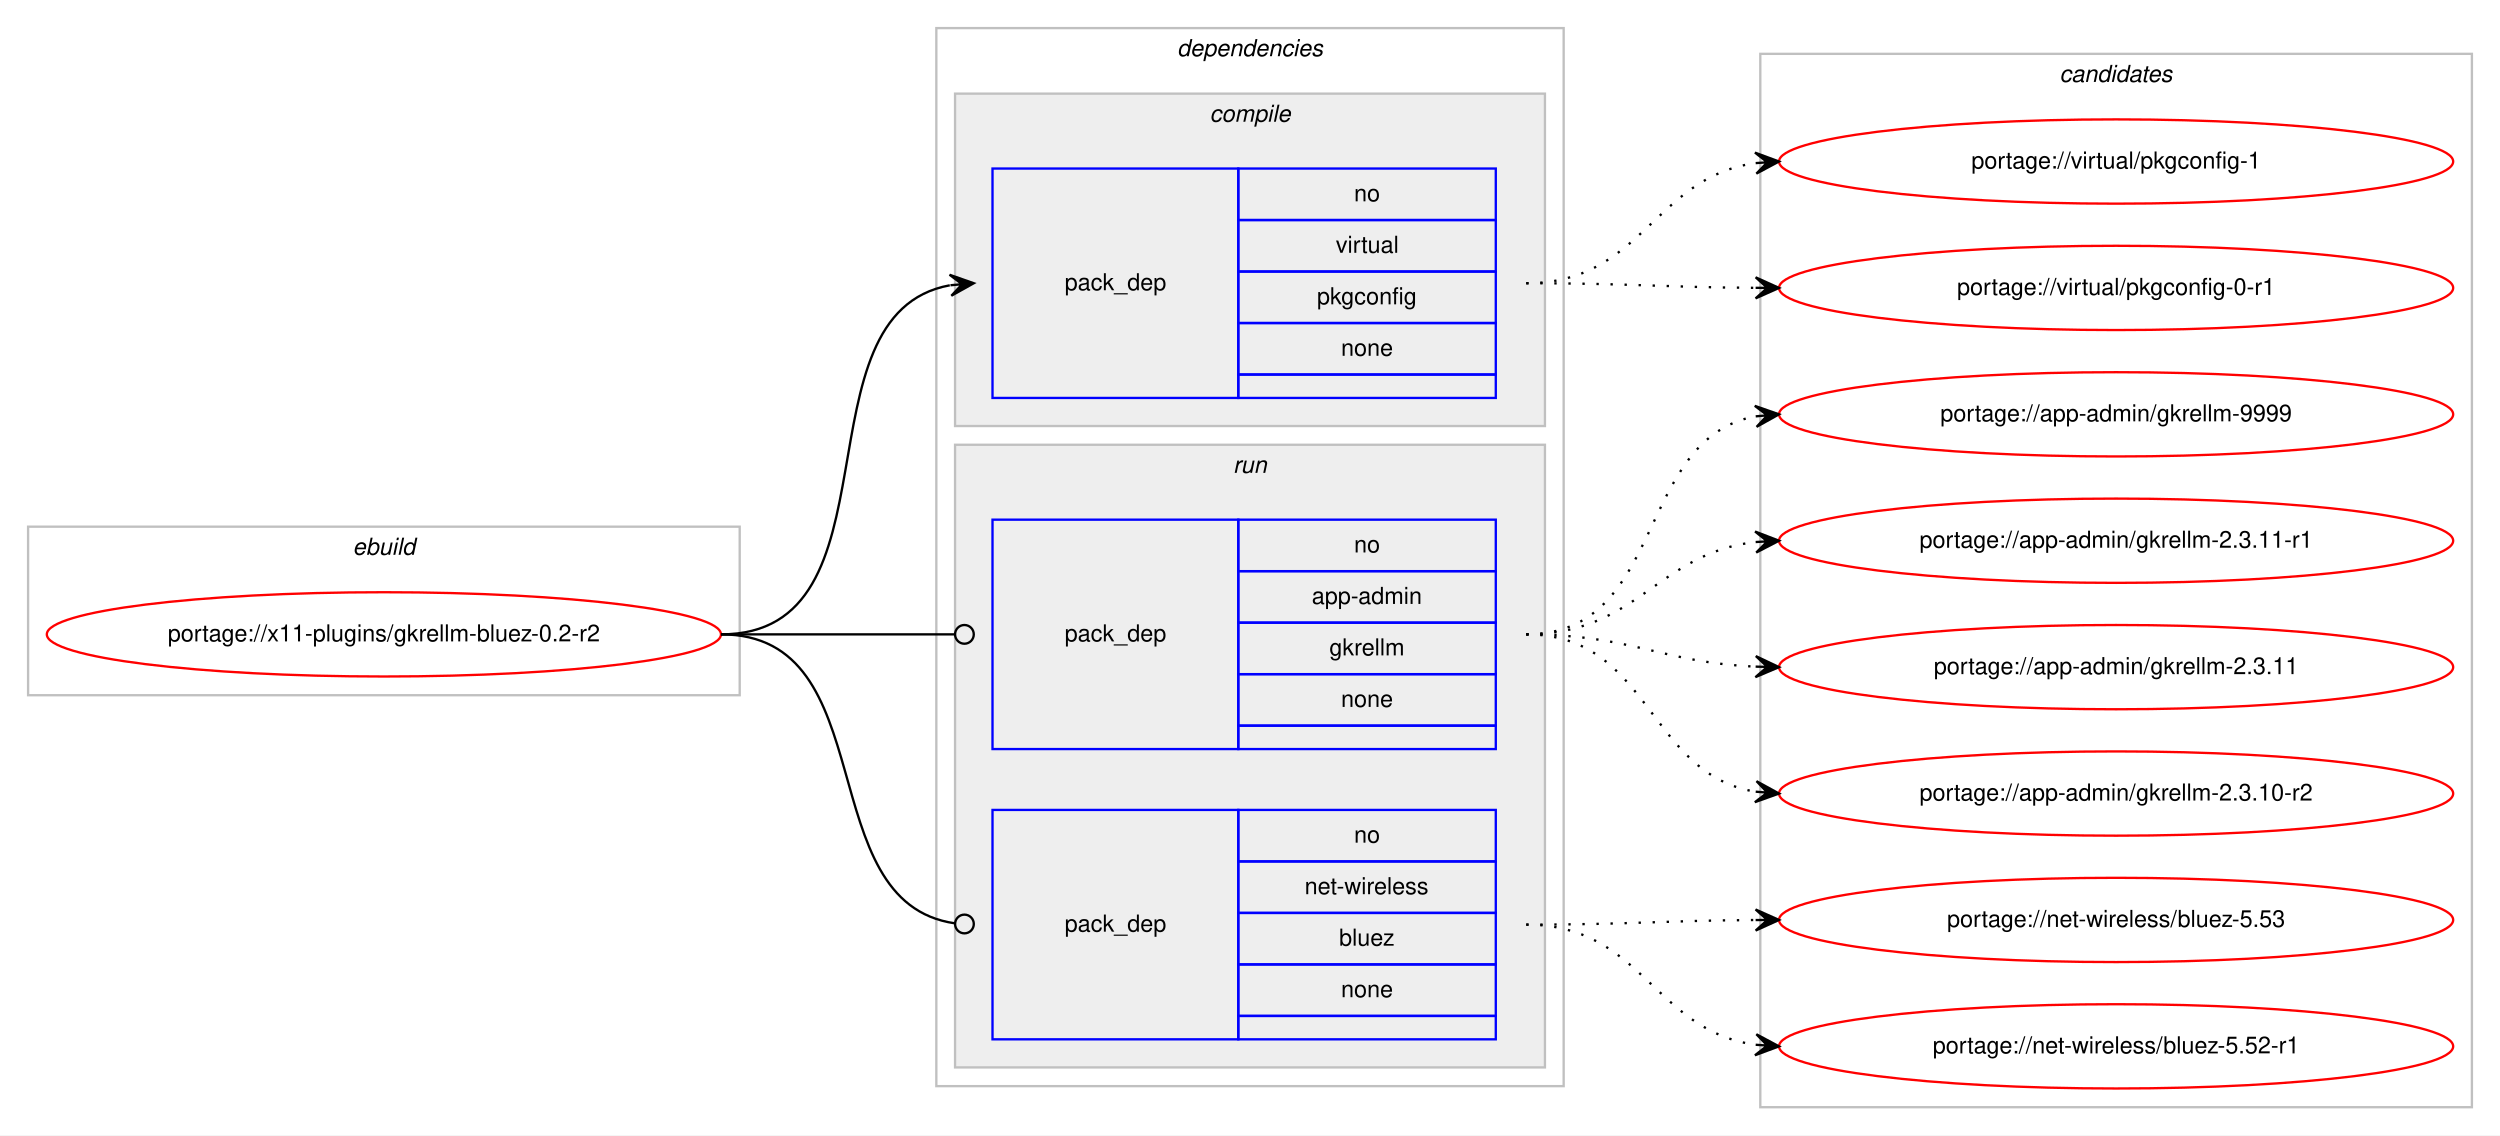
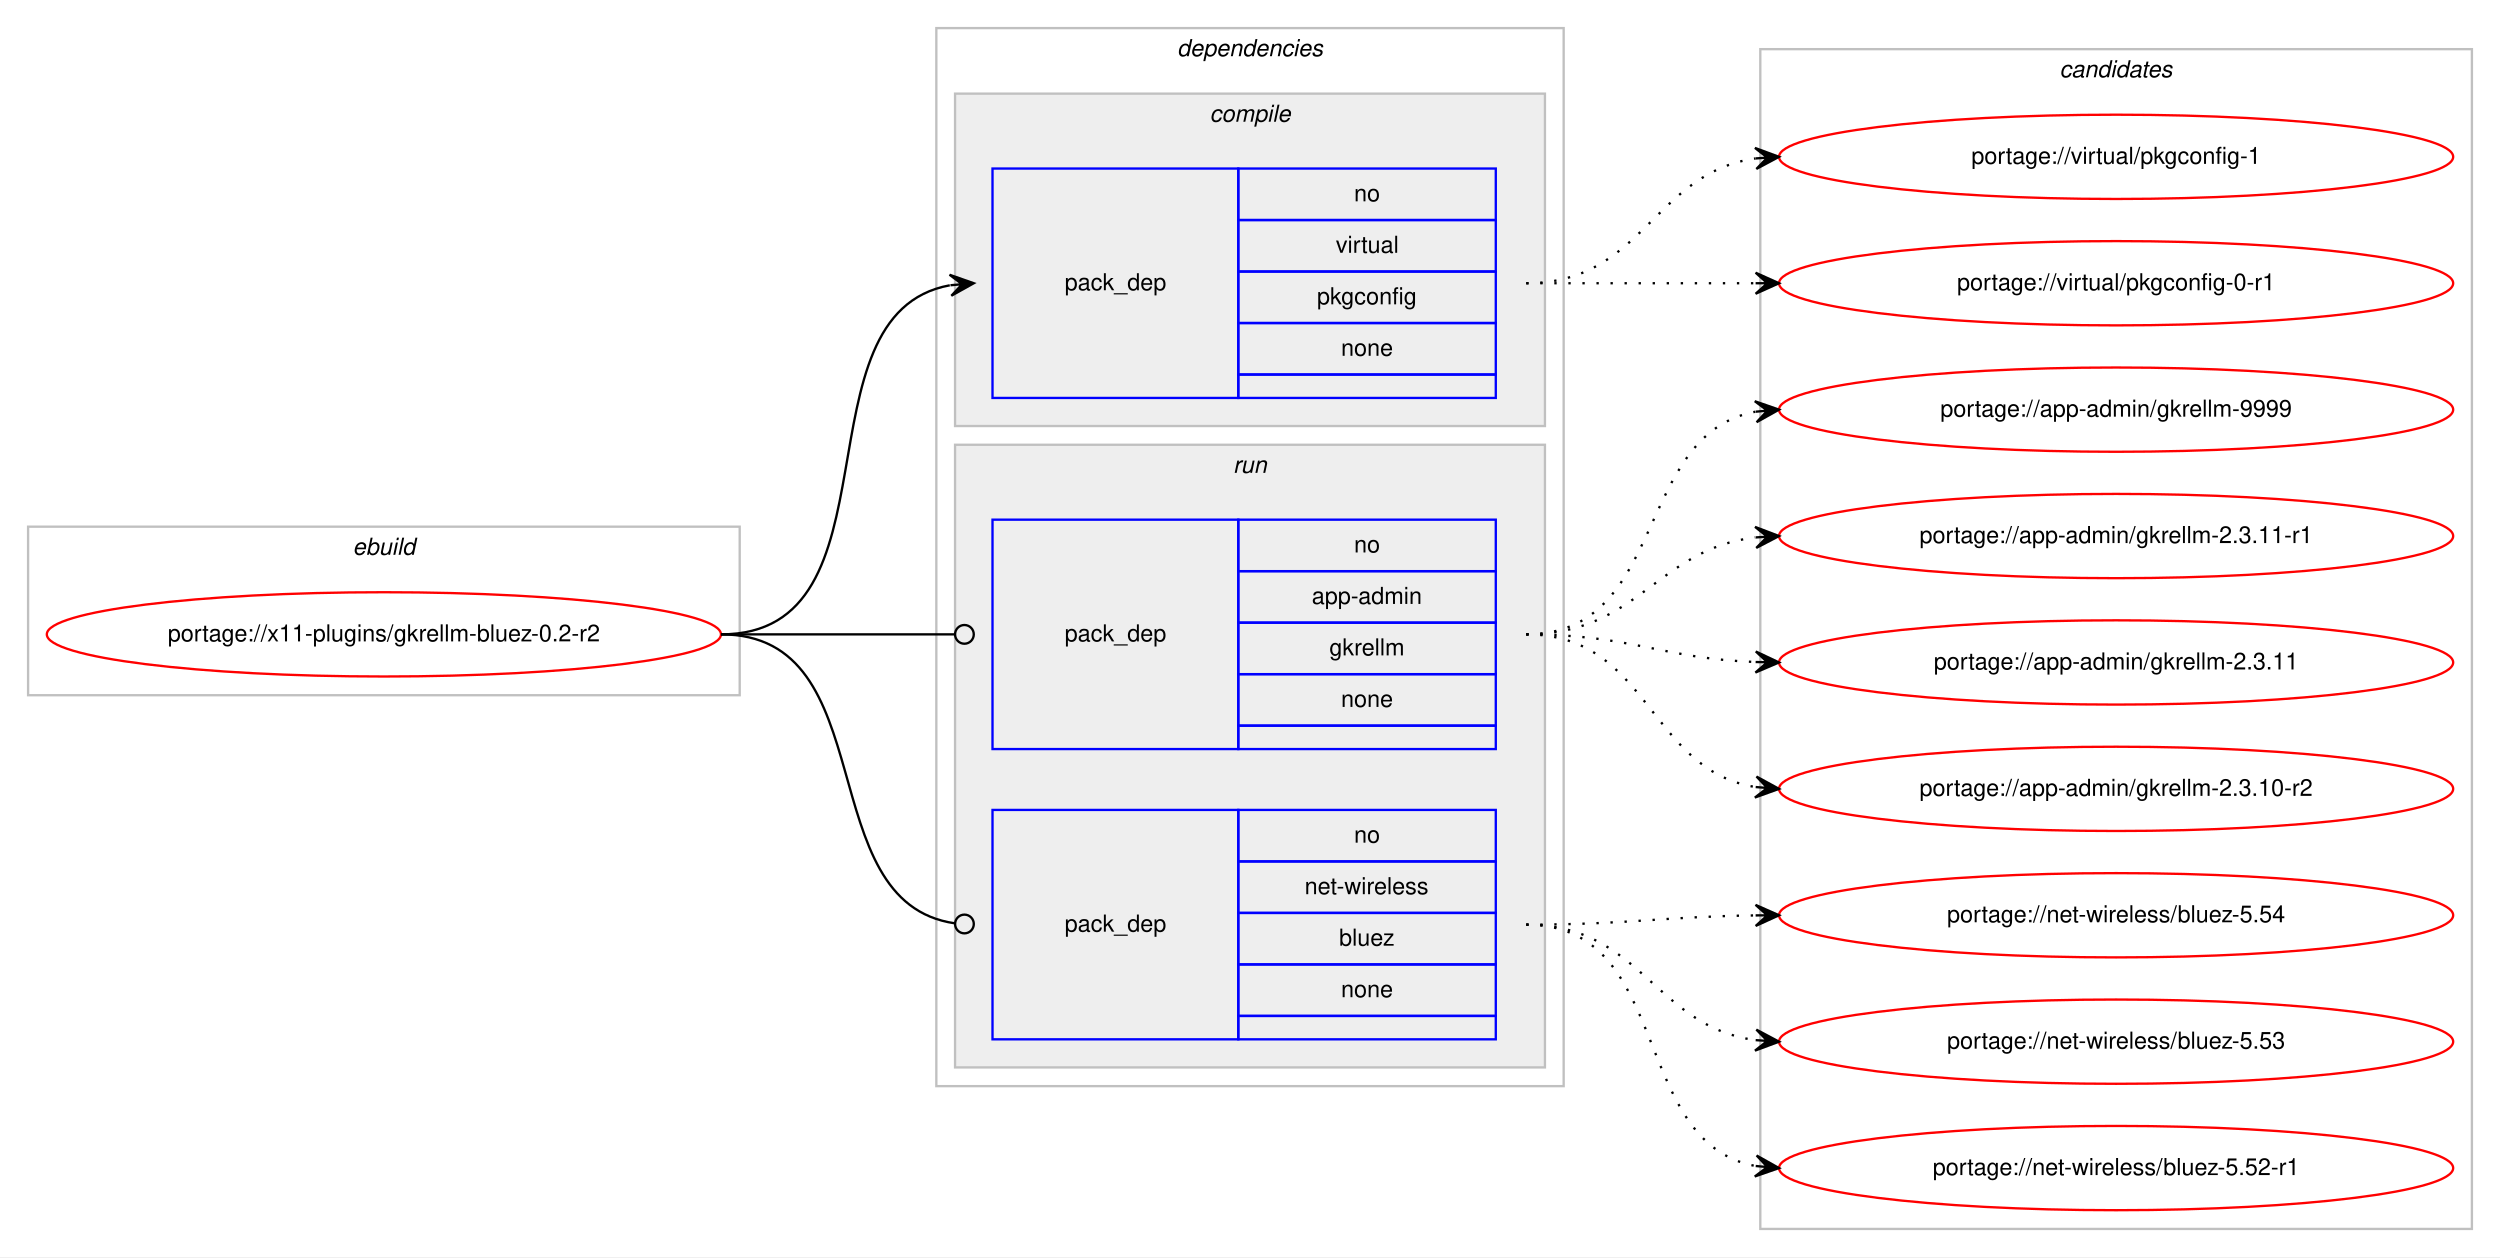
- <svg xmlns="http://www.w3.org/2000/svg" xmlns:xlink="http://www.w3.org/1999/xlink" width="1068pt" height="485pt" viewBox="0.00 0.00 1068.00 485.00">
-   <g id="graph0" class="graph" transform="scale(1 1) rotate(0) translate(4 481)">
-     <polygon fill="#ffffff" stroke="transparent" points="-4,4 -4,-481 1064,-481 1064,4 -4,4" />
+ <svg xmlns="http://www.w3.org/2000/svg" xmlns:xlink="http://www.w3.org/1999/xlink" width="1068pt" height="537pt" viewBox="0.00 0.00 1068.00 537.00">
+   <g id="graph0" class="graph" transform="scale(1 1) rotate(0) translate(4 533)">
+     <polygon fill="#ffffff" stroke="transparent" points="-4,4 -4,-533 1064,-533 1064,4 -4,4" />
    <g id="clust1" class="cluster">
-       <polygon fill="none" stroke="#c0c0c0" points="8,-184 8,-256 312,-256 312,-184 8,-184" />
-       <text text-anchor="start" x="146.663" y="-244" font-family="Helvetica,sans-Serif" font-style="italic" font-size="10.00" fill="#000000">ebuild</text>
+       <polygon fill="none" stroke="#c0c0c0" points="8,-236 8,-308 312,-308 312,-236 8,-236" />
+       <text text-anchor="start" x="146.663" y="-296" font-family="Helvetica,sans-Serif" font-style="italic" font-size="10.00" fill="#000000">ebuild</text>
    </g>
    <g id="clust2" class="cluster">
-       <polygon fill="none" stroke="#c0c0c0" points="396,-17 396,-469 664,-469 664,-17 396,-17" />
-       <text text-anchor="start" x="498.875" y="-457" font-family="Helvetica,sans-Serif" font-style="italic" font-size="10.00" fill="#000000">dependencies</text>
+       <polygon fill="none" stroke="#c0c0c0" points="396,-69 396,-521 664,-521 664,-69 396,-69" />
+       <text text-anchor="start" x="498.875" y="-509" font-family="Helvetica,sans-Serif" font-style="italic" font-size="10.00" fill="#000000">dependencies</text>
    </g>
    <g id="clust3" class="cluster">
-       <polygon fill="#eeeeee" stroke="#c0c0c0" points="404,-299 404,-441 656,-441 656,-299 404,-299" />
-       <text text-anchor="start" x="512.778" y="-429" font-family="Helvetica,sans-Serif" font-style="italic" font-size="10.00" fill="#000000">compile</text>
+       <polygon fill="#eeeeee" stroke="#c0c0c0" points="404,-351 404,-493 656,-493 656,-351 404,-351" />
+       <text text-anchor="start" x="512.778" y="-481" font-family="Helvetica,sans-Serif" font-style="italic" font-size="10.00" fill="#000000">compile</text>
    </g>
    <g id="clust6" class="cluster">
-       <polygon fill="#eeeeee" stroke="#c0c0c0" points="404,-25 404,-291 656,-291 656,-25 404,-25" />
-       <text text-anchor="start" x="522.777" y="-279" font-family="Helvetica,sans-Serif" font-style="italic" font-size="10.00" fill="#000000">run</text>
+       <polygon fill="#eeeeee" stroke="#c0c0c0" points="404,-77 404,-343 656,-343 656,-77 404,-77" />
+       <text text-anchor="start" x="522.777" y="-331" font-family="Helvetica,sans-Serif" font-style="italic" font-size="10.00" fill="#000000">run</text>
    </g>
    <g id="clust9" class="cluster">
-       <polygon fill="none" stroke="#c0c0c0" points="748,-8 748,-458 1052,-458 1052,-8 748,-8" />
-       <text text-anchor="start" x="875.824" y="-446" font-family="Helvetica,sans-Serif" font-style="italic" font-size="10.00" fill="#000000">candidates</text>
+       <polygon fill="none" stroke="#c0c0c0" points="748,-8 748,-512 1052,-512 1052,-8 748,-8" />
+       <text text-anchor="start" x="875.824" y="-500" font-family="Helvetica,sans-Serif" font-style="italic" font-size="10.00" fill="#000000">candidates</text>
    </g>
    <g id="node1" class="node">
      <g id="a_node1">
        <a xlink:href="../x11-plugins/gkrellm-bluez-0.2-r2.svg" xlink:title="portage://x11-plugins/gkrellm-bluez-0.2-r2">
-           <ellipse fill="none" stroke="#ff0000" cx="160" cy="-210" rx="144" ry="18" />
-           <text text-anchor="middle" x="160" y="-207" font-family="Helvetica,sans-Serif" font-size="10.00" fill="#000000">portage://x11-plugins/gkrellm-bluez-0.2-r2</text>
+           <ellipse fill="none" stroke="#ff0000" cx="160" cy="-262" rx="144" ry="18" />
+           <text text-anchor="middle" x="160" y="-259" font-family="Helvetica,sans-Serif" font-size="10.00" fill="#000000">portage://x11-plugins/gkrellm-bluez-0.2-r2</text>
        </a>
      </g>
    </g>
    <g id="node2" class="node">
-       <polygon fill="none" stroke="#0000ff" points="420,-311 420,-409 525,-409 525,-311 420,-311" />
-       <text text-anchor="start" x="450.823" y="-357" font-family="Helvetica,sans-Serif" font-size="10.00" fill="#000000">pack_dep</text>
-       <polygon fill="none" stroke="#0000ff" points="525,-387 525,-409 635,-409 635,-387 525,-387" />
-       <text text-anchor="start" x="574.441" y="-395" font-family="Helvetica,sans-Serif" font-size="10.00" fill="#000000">no</text>
-       <polygon fill="none" stroke="#0000ff" points="525,-365 525,-387 635,-387 635,-365 525,-365" />
-       <text text-anchor="start" x="566.668" y="-373" font-family="Helvetica,sans-Serif" font-size="10.00" fill="#000000">virtual</text>
-       <polygon fill="none" stroke="#0000ff" points="525,-343 525,-365 635,-365 635,-343 525,-343" />
-       <text text-anchor="start" x="558.604" y="-351" font-family="Helvetica,sans-Serif" font-size="10.00" fill="#000000">pkgconfig</text>
-       <polygon fill="none" stroke="#0000ff" points="525,-321 525,-343 635,-343 635,-321 525,-321" />
-       <text text-anchor="start" x="568.882" y="-329" font-family="Helvetica,sans-Serif" font-size="10.00" fill="#000000">none</text>
-       <polygon fill="none" stroke="#0000ff" points="525,-311 525,-321 635,-321 635,-311 525,-311" />
+       <polygon fill="none" stroke="#0000ff" points="420,-363 420,-461 525,-461 525,-363 420,-363" />
+       <text text-anchor="start" x="450.823" y="-409" font-family="Helvetica,sans-Serif" font-size="10.00" fill="#000000">pack_dep</text>
+       <polygon fill="none" stroke="#0000ff" points="525,-439 525,-461 635,-461 635,-439 525,-439" />
+       <text text-anchor="start" x="574.441" y="-447" font-family="Helvetica,sans-Serif" font-size="10.00" fill="#000000">no</text>
+       <polygon fill="none" stroke="#0000ff" points="525,-417 525,-439 635,-439 635,-417 525,-417" />
+       <text text-anchor="start" x="566.668" y="-425" font-family="Helvetica,sans-Serif" font-size="10.00" fill="#000000">virtual</text>
+       <polygon fill="none" stroke="#0000ff" points="525,-395 525,-417 635,-417 635,-395 525,-395" />
+       <text text-anchor="start" x="558.604" y="-403" font-family="Helvetica,sans-Serif" font-size="10.00" fill="#000000">pkgconfig</text>
+       <polygon fill="none" stroke="#0000ff" points="525,-373 525,-395 635,-395 635,-373 525,-373" />
+       <text text-anchor="start" x="568.882" y="-381" font-family="Helvetica,sans-Serif" font-size="10.00" fill="#000000">none</text>
+       <polygon fill="none" stroke="#0000ff" points="525,-363 525,-373 635,-373 635,-363 525,-363" />
    </g>
    <g id="edge1" class="edge">
-       <path fill="none" stroke="#000000" d="M304,-210C382.459,-210 334.63,-346.826 401.742,-359.119" />
-       <polygon fill="#000000" stroke="#000000" points="412,-360 401.652,-363.628 407.018,-359.572 402.037,-359.144 402.037,-359.144 402.037,-359.144 407.018,-359.572 402.422,-354.661 412,-360 412,-360" />
+       <path fill="none" stroke="#000000" d="M304,-262C382.459,-262 334.63,-398.826 401.742,-411.119" />
+       <polygon fill="#000000" stroke="#000000" points="412,-412 401.652,-415.628 407.018,-411.572 402.037,-411.144 402.037,-411.144 402.037,-411.144 407.018,-411.572 402.422,-406.661 412,-412 412,-412" />
    </g>
    <g id="node3" class="node">
-       <polygon fill="none" stroke="#0000ff" points="420,-161 420,-259 525,-259 525,-161 420,-161" />
-       <text text-anchor="start" x="450.823" y="-207" font-family="Helvetica,sans-Serif" font-size="10.00" fill="#000000">pack_dep</text>
-       <polygon fill="none" stroke="#0000ff" points="525,-237 525,-259 635,-259 635,-237 525,-237" />
-       <text text-anchor="start" x="574.441" y="-245" font-family="Helvetica,sans-Serif" font-size="10.00" fill="#000000">no</text>
-       <polygon fill="none" stroke="#0000ff" points="525,-215 525,-237 635,-237 635,-215 525,-215" />
-       <text text-anchor="start" x="556.385" y="-223" font-family="Helvetica,sans-Serif" font-size="10.00" fill="#000000">app-admin</text>
-       <polygon fill="none" stroke="#0000ff" points="525,-193 525,-215 635,-215 635,-193 525,-193" />
-       <text text-anchor="start" x="563.893" y="-201" font-family="Helvetica,sans-Serif" font-size="10.00" fill="#000000">gkrellm</text>
-       <polygon fill="none" stroke="#0000ff" points="525,-171 525,-193 635,-193 635,-171 525,-171" />
-       <text text-anchor="start" x="568.882" y="-179" font-family="Helvetica,sans-Serif" font-size="10.00" fill="#000000">none</text>
-       <polygon fill="none" stroke="#0000ff" points="525,-161 525,-171 635,-171 635,-161 525,-161" />
+       <polygon fill="none" stroke="#0000ff" points="420,-213 420,-311 525,-311 525,-213 420,-213" />
+       <text text-anchor="start" x="450.823" y="-259" font-family="Helvetica,sans-Serif" font-size="10.00" fill="#000000">pack_dep</text>
+       <polygon fill="none" stroke="#0000ff" points="525,-289 525,-311 635,-311 635,-289 525,-289" />
+       <text text-anchor="start" x="574.441" y="-297" font-family="Helvetica,sans-Serif" font-size="10.00" fill="#000000">no</text>
+       <polygon fill="none" stroke="#0000ff" points="525,-267 525,-289 635,-289 635,-267 525,-267" />
+       <text text-anchor="start" x="556.385" y="-275" font-family="Helvetica,sans-Serif" font-size="10.00" fill="#000000">app-admin</text>
+       <polygon fill="none" stroke="#0000ff" points="525,-245 525,-267 635,-267 635,-245 525,-245" />
+       <text text-anchor="start" x="563.893" y="-253" font-family="Helvetica,sans-Serif" font-size="10.00" fill="#000000">gkrellm</text>
+       <polygon fill="none" stroke="#0000ff" points="525,-223 525,-245 635,-245 635,-223 525,-223" />
+       <text text-anchor="start" x="568.882" y="-231" font-family="Helvetica,sans-Serif" font-size="10.00" fill="#000000">none</text>
+       <polygon fill="none" stroke="#0000ff" points="525,-213 525,-223 635,-223 635,-213 525,-213" />
    </g>
    <g id="edge2" class="edge">
-       <path fill="none" stroke="#000000" d="M304,-210C349.188,-210 362.47,-210 403.919,-210" />
-       <ellipse fill="none" stroke="#000000" cx="408" cy="-210" rx="4" ry="4" />
+       <path fill="none" stroke="#000000" d="M304,-262C349.188,-262 362.47,-262 403.919,-262" />
+       <ellipse fill="none" stroke="#000000" cx="408" cy="-262" rx="4" ry="4" />
    </g>
    <g id="node4" class="node">
-       <polygon fill="none" stroke="#0000ff" points="420,-37 420,-135 525,-135 525,-37 420,-37" />
-       <text text-anchor="start" x="450.823" y="-83" font-family="Helvetica,sans-Serif" font-size="10.00" fill="#000000">pack_dep</text>
-       <polygon fill="none" stroke="#0000ff" points="525,-113 525,-135 635,-135 635,-113 525,-113" />
-       <text text-anchor="start" x="574.441" y="-121" font-family="Helvetica,sans-Serif" font-size="10.00" fill="#000000">no</text>
-       <polygon fill="none" stroke="#0000ff" points="525,-91 525,-113 635,-113 635,-91 525,-91" />
-       <text text-anchor="start" x="553.335" y="-99" font-family="Helvetica,sans-Serif" font-size="10.00" fill="#000000">net-wireless</text>
-       <polygon fill="none" stroke="#0000ff" points="525,-69 525,-91 635,-91 635,-69 525,-69" />
-       <text text-anchor="start" x="568.052" y="-77" font-family="Helvetica,sans-Serif" font-size="10.00" fill="#000000">bluez</text>
-       <polygon fill="none" stroke="#0000ff" points="525,-47 525,-69 635,-69 635,-47 525,-47" />
-       <text text-anchor="start" x="568.882" y="-55" font-family="Helvetica,sans-Serif" font-size="10.00" fill="#000000">none</text>
-       <polygon fill="none" stroke="#0000ff" points="525,-37 525,-47 635,-47 635,-37 525,-37" />
+       <polygon fill="none" stroke="#0000ff" points="420,-89 420,-187 525,-187 525,-89 420,-89" />
+       <text text-anchor="start" x="450.823" y="-135" font-family="Helvetica,sans-Serif" font-size="10.00" fill="#000000">pack_dep</text>
+       <polygon fill="none" stroke="#0000ff" points="525,-165 525,-187 635,-187 635,-165 525,-165" />
+       <text text-anchor="start" x="574.441" y="-173" font-family="Helvetica,sans-Serif" font-size="10.00" fill="#000000">no</text>
+       <polygon fill="none" stroke="#0000ff" points="525,-143 525,-165 635,-165 635,-143 525,-143" />
+       <text text-anchor="start" x="553.335" y="-151" font-family="Helvetica,sans-Serif" font-size="10.00" fill="#000000">net-wireless</text>
+       <polygon fill="none" stroke="#0000ff" points="525,-121 525,-143 635,-143 635,-121 525,-121" />
+       <text text-anchor="start" x="568.052" y="-129" font-family="Helvetica,sans-Serif" font-size="10.00" fill="#000000">bluez</text>
+       <polygon fill="none" stroke="#0000ff" points="525,-99 525,-121 635,-121 635,-99 525,-99" />
+       <text text-anchor="start" x="568.882" y="-107" font-family="Helvetica,sans-Serif" font-size="10.00" fill="#000000">none</text>
+       <polygon fill="none" stroke="#0000ff" points="525,-89 525,-99 635,-99 635,-89 525,-89" />
    </g>
    <g id="edge3" class="edge">
-       <path fill="none" stroke="#000000" d="M304,-210C374.229,-210 341.728,-95.498 403.932,-86.553" />
-       <ellipse fill="none" stroke="#000000" cx="408.009" cy="-86.273" rx="4" ry="4" />
+       <path fill="none" stroke="#000000" d="M304,-262C374.229,-262 341.728,-147.498 403.932,-138.553" />
+       <ellipse fill="none" stroke="#000000" cx="408.009" cy="-138.274" rx="4" ry="4" />
    </g>
    <g id="node5" class="node">
      <g id="a_node5">
        <a xlink:href="../virtual/pkgconfig-1.svg" xlink:title="portage://virtual/pkgconfig-1">
-           <ellipse fill="none" stroke="#ff0000" cx="900" cy="-412" rx="144" ry="18" />
-           <text text-anchor="middle" x="900" y="-409" font-family="Helvetica,sans-Serif" font-size="10.00" fill="#000000">portage://virtual/pkgconfig-1</text>
+           <ellipse fill="none" stroke="#ff0000" cx="900" cy="-466" rx="144" ry="18" />
+           <text text-anchor="middle" x="900" y="-463" font-family="Helvetica,sans-Serif" font-size="10.00" fill="#000000">portage://virtual/pkgconfig-1</text>
        </a>
      </g>
    </g>
    <g id="edge4" class="edge">
-       <path fill="none" stroke="#000000" stroke-dasharray="1,5" d="M648,-360C697.632,-360 702.285,-405.134 745.768,-411.304" />
-       <polygon fill="#000000" stroke="#000000" points="756,-412 745.718,-415.811 751.011,-411.661 746.023,-411.322 746.023,-411.322 746.023,-411.322 751.011,-411.661 746.328,-406.832 756,-412 756,-412" />
+       <path fill="none" stroke="#000000" stroke-dasharray="1,5" d="M648,-412C698.102,-412 702.012,-459.066 745.979,-465.317" />
+       <polygon fill="#000000" stroke="#000000" points="756,-466 745.717,-469.81 751.012,-465.66 746.023,-465.32 746.023,-465.32 746.023,-465.32 751.012,-465.66 746.329,-460.831 756,-466 756,-466" />
    </g>
    <g id="node6" class="node">
      <g id="a_node6">
        <a xlink:href="../virtual/pkgconfig-0-r1.svg" xlink:title="portage://virtual/pkgconfig-0-r1">
-           <ellipse fill="none" stroke="#ff0000" cx="900" cy="-358" rx="144" ry="18" />
-           <text text-anchor="middle" x="900" y="-355" font-family="Helvetica,sans-Serif" font-size="10.00" fill="#000000">portage://virtual/pkgconfig-0-r1</text>
+           <ellipse fill="none" stroke="#ff0000" cx="900" cy="-412" rx="144" ry="18" />
+           <text text-anchor="middle" x="900" y="-409" font-family="Helvetica,sans-Serif" font-size="10.00" fill="#000000">portage://virtual/pkgconfig-0-r1</text>
        </a>
      </g>
    </g>
    <g id="edge5" class="edge">
-       <path fill="none" stroke="#000000" stroke-dasharray="1,5" d="M648,-360C692.445,-360 706.014,-358.286 745.876,-358.031" />
-       <polygon fill="#000000" stroke="#000000" points="756,-358 746.014,-362.531 751,-358.016 746,-358.031 746,-358.031 746,-358.031 751,-358.016 745.986,-353.531 756,-358 756,-358" />
+       <path fill="none" stroke="#000000" stroke-dasharray="1,5" d="M648,-412C692.438,-412 706.02,-412 745.878,-412" />
+       <polygon fill="#000000" stroke="#000000" points="756,-412 746,-416.5 751,-412 746,-412 746,-412 746,-412 751,-412 746,-407.5 756,-412 756,-412" />
    </g>
    <g id="node7" class="node">
      <g id="a_node7">
        <a xlink:href="../app-admin/gkrellm-9999.svg" xlink:title="portage://app-admin/gkrellm-9999">
-           <ellipse fill="none" stroke="#ff0000" cx="900" cy="-304" rx="144" ry="18" />
-           <text text-anchor="middle" x="900" y="-301" font-family="Helvetica,sans-Serif" font-size="10.00" fill="#000000">portage://app-admin/gkrellm-9999</text>
+           <ellipse fill="none" stroke="#ff0000" cx="900" cy="-358" rx="144" ry="18" />
+           <text text-anchor="middle" x="900" y="-355" font-family="Helvetica,sans-Serif" font-size="10.00" fill="#000000">portage://app-admin/gkrellm-9999</text>
        </a>
      </g>
    </g>
    <g id="edge6" class="edge">
-       <path fill="none" stroke="#000000" stroke-dasharray="1,5" d="M648,-210C708.03,-210 694.282,-293.653 745.955,-303.13" />
-       <polygon fill="#000000" stroke="#000000" points="756,-304 745.649,-307.62 751.019,-303.568 746.037,-303.137 746.037,-303.137 746.037,-303.137 751.019,-303.568 746.426,-298.653 756,-304 756,-304" />
+       <path fill="none" stroke="#000000" stroke-dasharray="1,5" d="M648,-262C708.584,-262 693.822,-347.433 745.871,-357.111" />
+       <polygon fill="#000000" stroke="#000000" points="756,-358 745.645,-361.608 751.019,-357.563 746.038,-357.125 746.038,-357.125 746.038,-357.125 751.019,-357.563 746.432,-352.643 756,-358 756,-358" />
    </g>
    <g id="node8" class="node">
      <g id="a_node8">
        <a xlink:href="../app-admin/gkrellm-2.3.11-r1.svg" xlink:title="portage://app-admin/gkrellm-2.3.11-r1">
-           <ellipse fill="none" stroke="#ff0000" cx="900" cy="-250" rx="144" ry="18" />
-           <text text-anchor="middle" x="900" y="-247" font-family="Helvetica,sans-Serif" font-size="10.00" fill="#000000">portage://app-admin/gkrellm-2.3.11-r1</text>
+           <ellipse fill="none" stroke="#ff0000" cx="900" cy="-304" rx="144" ry="18" />
+           <text text-anchor="middle" x="900" y="-301" font-family="Helvetica,sans-Serif" font-size="10.00" fill="#000000">portage://app-admin/gkrellm-2.3.11-r1</text>
        </a>
      </g>
    </g>
    <g id="edge7" class="edge">
-       <path fill="none" stroke="#000000" stroke-dasharray="1,5" d="M648,-210C695.587,-210 703.797,-244.573 745.847,-249.435" />
-       <polygon fill="#000000" stroke="#000000" points="756,-250 745.765,-253.937 751.008,-249.722 746.015,-249.444 746.015,-249.444 746.015,-249.444 751.008,-249.722 746.266,-244.951 756,-250 756,-250" />
+       <path fill="none" stroke="#000000" stroke-dasharray="1,5" d="M648,-262C695.881,-262 703.566,-298.301 745.794,-303.406" />
+       <polygon fill="#000000" stroke="#000000" points="756,-304 745.755,-307.912 751.008,-303.71 746.017,-303.419 746.017,-303.419 746.017,-303.419 751.008,-303.71 746.278,-298.927 756,-304 756,-304" />
    </g>
    <g id="node9" class="node">
      <g id="a_node9">
        <a xlink:href="../app-admin/gkrellm-2.3.11.svg" xlink:title="portage://app-admin/gkrellm-2.3.11">
-           <ellipse fill="none" stroke="#ff0000" cx="900" cy="-196" rx="144" ry="18" />
-           <text text-anchor="middle" x="900" y="-193" font-family="Helvetica,sans-Serif" font-size="10.00" fill="#000000">portage://app-admin/gkrellm-2.3.11</text>
+           <ellipse fill="none" stroke="#ff0000" cx="900" cy="-250" rx="144" ry="18" />
+           <text text-anchor="middle" x="900" y="-247" font-family="Helvetica,sans-Serif" font-size="10.00" fill="#000000">portage://app-admin/gkrellm-2.3.11</text>
        </a>
      </g>
    </g>
    <g id="edge8" class="edge">
-       <path fill="none" stroke="#000000" stroke-dasharray="1,5" d="M648,-210C692.809,-210 705.731,-198.001 745.808,-196.22" />
-       <polygon fill="#000000" stroke="#000000" points="756,-196 746.099,-200.715 751.001,-196.108 746.002,-196.216 746.002,-196.216 746.002,-196.216 751.001,-196.108 745.905,-191.717 756,-196 756,-196" />
+       <path fill="none" stroke="#000000" stroke-dasharray="1,5" d="M648,-262C692.711,-262 705.808,-251.715 745.826,-250.189" />
+       <polygon fill="#000000" stroke="#000000" points="756,-250 746.085,-254.685 751.001,-250.093 746.002,-250.185 746.002,-250.185 746.002,-250.185 751.001,-250.093 745.918,-245.686 756,-250 756,-250" />
    </g>
    <g id="node10" class="node">
      <g id="a_node10">
        <a xlink:href="../app-admin/gkrellm-2.3.10-r2.svg" xlink:title="portage://app-admin/gkrellm-2.3.10-r2">
-           <ellipse fill="none" stroke="#ff0000" cx="900" cy="-142" rx="144" ry="18" />
-           <text text-anchor="middle" x="900" y="-139" font-family="Helvetica,sans-Serif" font-size="10.00" fill="#000000">portage://app-admin/gkrellm-2.3.10-r2</text>
+           <ellipse fill="none" stroke="#ff0000" cx="900" cy="-196" rx="144" ry="18" />
+           <text text-anchor="middle" x="900" y="-193" font-family="Helvetica,sans-Serif" font-size="10.00" fill="#000000">portage://app-admin/gkrellm-2.3.10-r2</text>
        </a>
      </g>
    </g>
    <g id="edge9" class="edge">
-       <path fill="none" stroke="#000000" stroke-dasharray="1,5" d="M648,-210C701.066,-210 699.721,-150.483 745.774,-142.811" />
-       <polygon fill="#000000" stroke="#000000" points="756,-142 746.387,-147.277 751.016,-142.395 746.031,-142.791 746.031,-142.791 746.031,-142.791 751.016,-142.395 745.676,-138.305 756,-142 756,-142" />
+       <path fill="none" stroke="#000000" stroke-dasharray="1,5" d="M648,-262C700.628,-262 700.075,-204.234 745.848,-196.787" />
+       <polygon fill="#000000" stroke="#000000" points="756,-196 746.378,-201.26 751.015,-196.387 746.03,-196.773 746.03,-196.773 746.03,-196.773 751.015,-196.387 745.682,-192.287 756,-196 756,-196" />
    </g>
    <g id="node11" class="node">
      <g id="a_node11">
+         <a xlink:href="../net-wireless/bluez-5.54.svg" xlink:title="portage://net-wireless/bluez-5.54">
+           <ellipse fill="none" stroke="#ff0000" cx="900" cy="-142" rx="144" ry="18" />
+           <text text-anchor="middle" x="900" y="-139" font-family="Helvetica,sans-Serif" font-size="10.00" fill="#000000">portage://net-wireless/bluez-5.54</text>
+         </a>
+       </g>
+     </g>
+     <g id="edge10" class="edge">
+       <path fill="none" stroke="#000000" stroke-dasharray="1,5" d="M648,-138C692.468,-138 705.997,-141.428 745.872,-141.937" />
+       <polygon fill="#000000" stroke="#000000" points="756,-142 745.972,-146.438 751,-141.969 746,-141.938 746,-141.938 746,-141.938 751,-141.969 746.028,-137.438 756,-142 756,-142" />
+     </g>
+     <g id="node12" class="node">
+       <g id="a_node12">
        <a xlink:href="../net-wireless/bluez-5.53.svg" xlink:title="portage://net-wireless/bluez-5.53">
          <ellipse fill="none" stroke="#ff0000" cx="900" cy="-88" rx="144" ry="18" />
          <text text-anchor="middle" x="900" y="-85" font-family="Helvetica,sans-Serif" font-size="10.00" fill="#000000">portage://net-wireless/bluez-5.53</text>
        </a>
      </g>
    </g>
-     <g id="edge10" class="edge">
-       <path fill="none" stroke="#000000" stroke-dasharray="1,5" d="M648,-86C692.445,-86 706.014,-87.714 745.876,-87.969" />
-       <polygon fill="#000000" stroke="#000000" points="756,-88 745.986,-92.469 751,-87.984 746,-87.969 746,-87.969 746,-87.969 751,-87.984 746.014,-83.469 756,-88 756,-88" />
+     <g id="edge11" class="edge">
+       <path fill="none" stroke="#000000" stroke-dasharray="1,5" d="M648,-138C697.279,-138 702.566,-94.602 745.831,-88.669" />
+       <polygon fill="#000000" stroke="#000000" points="756,-88 746.317,-93.147 751.011,-88.328 746.022,-88.656 746.022,-88.656 746.022,-88.656 751.011,-88.328 745.726,-84.166 756,-88 756,-88" />
    </g>
-     <g id="node12" class="node">
-       <g id="a_node12">
+     <g id="node13" class="node">
+       <g id="a_node13">
        <a xlink:href="../net-wireless/bluez-5.52-r1.svg" xlink:title="portage://net-wireless/bluez-5.52-r1">
          <ellipse fill="none" stroke="#ff0000" cx="900" cy="-34" rx="144" ry="18" />
          <text text-anchor="middle" x="900" y="-31" font-family="Helvetica,sans-Serif" font-size="10.00" fill="#000000">portage://net-wireless/bluez-5.52-r1</text>
        </a>
      </g>
    </g>
-     <g id="edge11" class="edge">
-       <path fill="none" stroke="#000000" stroke-dasharray="1,5" d="M648,-86C697.632,-86 702.285,-40.866 745.768,-34.696" />
-       <polygon fill="#000000" stroke="#000000" points="756,-34 746.328,-39.168 751.011,-34.339 746.023,-34.678 746.023,-34.678 746.023,-34.678 751.011,-34.339 745.718,-30.189 756,-34 756,-34" />
+     <g id="edge12" class="edge">
+       <path fill="none" stroke="#000000" stroke-dasharray="1,5" d="M648,-138C710.993,-138 691.852,-45.064 745.862,-34.899" />
+       <polygon fill="#000000" stroke="#000000" points="756,-34 746.437,-39.366 751.019,-34.442 746.039,-34.883 746.039,-34.883 746.039,-34.883 751.019,-34.442 745.641,-30.401 756,-34 756,-34" />
    </g>
  </g>
</svg>
